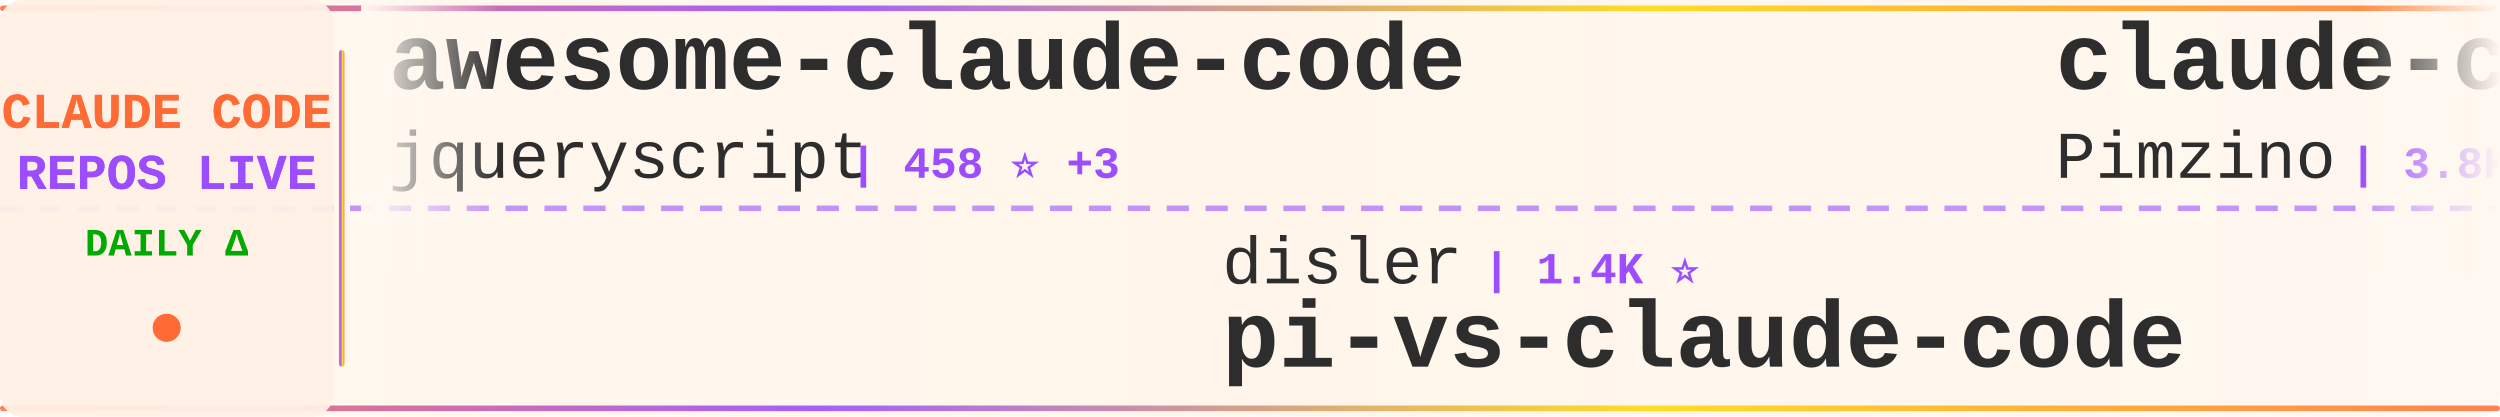
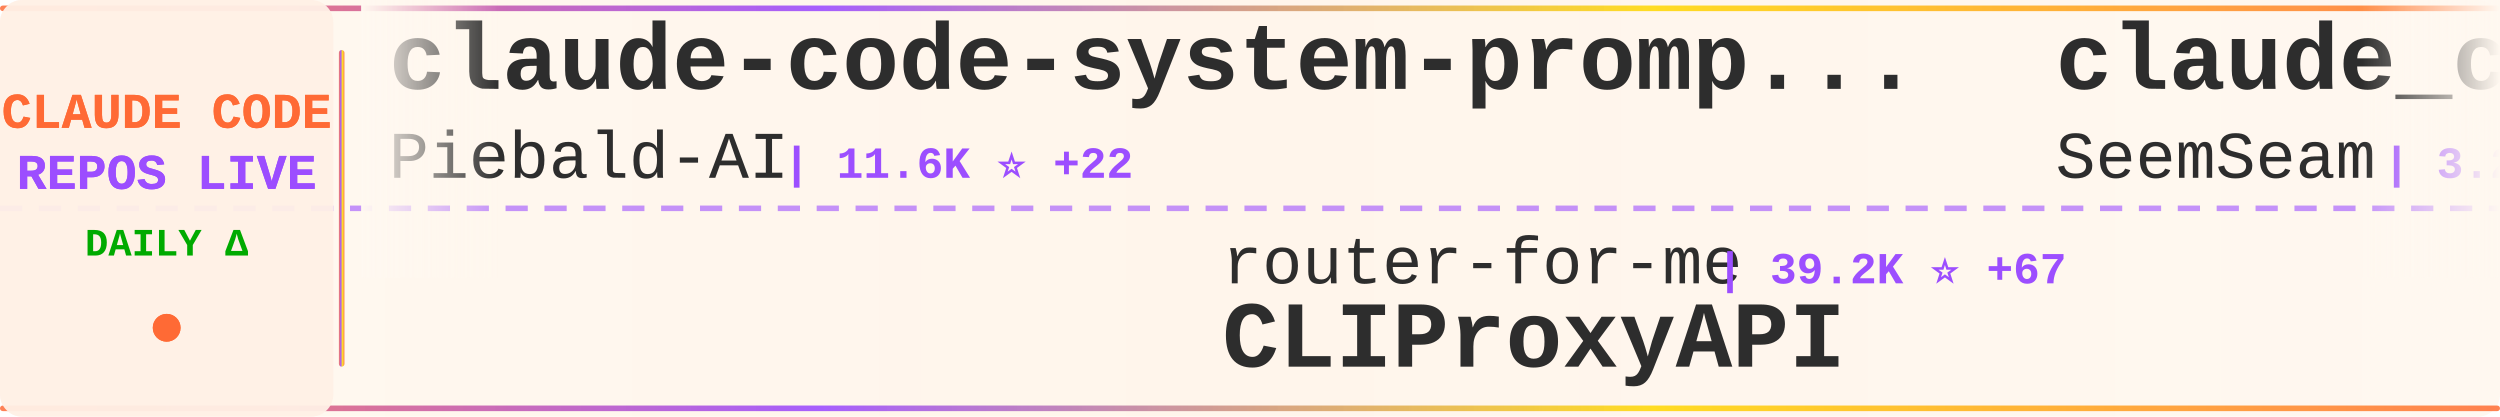
<svg xmlns="http://www.w3.org/2000/svg" width="900" height="150">
  <defs>
    <linearGradient id="tickerBg" x1="0%" y1="0%" x2="100%" y2="0%">
      <stop offset="0%" style="stop-color:#fff8f0;stop-opacity:0.98" />
      <stop offset="50%" style="stop-color:#fff5eb;stop-opacity:1" />
      <stop offset="100%" style="stop-color:#fff8f0;stop-opacity:0.98" />
    </linearGradient>
    <linearGradient id="borderGrad" x1="0%" y1="0%" x2="100%" y2="0%">
      <stop offset="0%" style="stop-color:#FF6B35;stop-opacity:0.85">
        <animate attributeName="stop-opacity" values="0.85;1;0.85" dur="2s" repeatCount="indefinite" />
      </stop>
      <stop offset="33%" style="stop-color:#9C4EFF;stop-opacity:0.9">
        <animate attributeName="stop-opacity" values="0.9;1;0.9" dur="2.2s" repeatCount="indefinite" />
      </stop>
      <stop offset="66%" style="stop-color:#FFD700;stop-opacity:0.85">
        <animate attributeName="stop-opacity" values="0.85;1;0.85" dur="1.8s" repeatCount="indefinite" />
      </stop>
      <stop offset="100%" style="stop-color:#FF6B35;stop-opacity:0.85">
        <animate attributeName="stop-opacity" values="0.85;1;0.85" dur="2s" repeatCount="indefinite" />
      </stop>
    </linearGradient>
    <filter id="textGlow">
      <feGaussianBlur stdDeviation="0.15" result="coloredBlur" />
      <feMerge>
        <feMergeNode in="coloredBlur" />
        <feMergeNode in="SourceGraphic" />
      </feMerge>
    </filter>
    <filter id="metricGlow">
      <feGaussianBlur stdDeviation="0.2" result="coloredBlur" />
      <feMerge>
        <feMergeNode in="coloredBlur" />
        <feMergeNode in="SourceGraphic" />
      </feMerge>
    </filter>
    <linearGradient id="leftFade" x1="0%" y1="0%" x2="100%" y2="0%">
      <stop offset="0%" style="stop-color:#fff8f0;stop-opacity:1" />
      <stop offset="100%" style="stop-color:#fff8f0;stop-opacity:0" />
    </linearGradient>
    <linearGradient id="rightFade" x1="0%" y1="0%" x2="100%" y2="0%">
      <stop offset="0%" style="stop-color:#fff8f0;stop-opacity:0" />
      <stop offset="100%" style="stop-color:#fff8f0;stop-opacity:1" />
    </linearGradient>
  </defs>
  <rect width="900" height="150" fill="url(#tickerBg)" rx="8" />
  <rect x="0" y="2" width="900" height="2" fill="url(#borderGrad)" rx="1" />
  <rect x="0" y="146" width="900" height="2" fill="url(#borderGrad)" rx="1" />
  <line x1="0" y1="75" x2="900" y2="75" stroke="#9C4EFF" stroke-width="2" stroke-dasharray="8 6" opacity="0.6" />
  <rect x="0" y="0" width="120" height="150" fill="#fff0e6" opacity="0.95" rx="8" />
  <text x="60" y="46" font-family="'Courier New', monospace" font-size="18" font-weight="bold" fill="#FF6B35" text-anchor="middle" filter="url(#textGlow)">
    CLAUDE CODE
  </text>
  <text x="60" y="68" font-family="'Courier New', monospace" font-size="18" font-weight="bold" fill="#9C4EFF" text-anchor="middle" filter="url(#textGlow)">
    REPOS LIVE
  </text>
  <text x="60" y="92" font-family="'Courier New', monospace" font-size="14" font-weight="bold" fill="#00aa00" text-anchor="middle">
    DAILY Δ
  </text>
  <circle cx="60" cy="118" r="5" fill="#FF6B35" filter="url(#metricGlow)">
    <animate attributeName="r" values="4;6;4" dur="1.5s" repeatCount="indefinite" />
    <animate attributeName="opacity" values="0.6;1;0.6" dur="1.5s" repeatCount="indefinite" />
  </circle>
  <rect x="122" y="18" width="2" height="114" fill="url(#borderGrad)" rx="1" />
  <clipPath id="tickerClip">
    <rect x="130" y="0" width="770" height="150" />
  </clipPath>
  <g clip-path="url(#tickerClip)">
    <g id="tickerItems">
      <animateTransform attributeName="transform" attributeType="XML" type="translate" from="0 0" to="-3000 0" dur="54s" repeatCount="indefinite" />
      <g transform="translate(0, 0)">
-         <text x="140" y="32" font-family="'Courier New', monospace" font-size="34" font-weight="bold" fill="#2d2d2d">awesome-claude-code</text>
-         <text x="140" y="64" font-family="'Courier New', monospace" font-size="24" font-weight="normal" fill="#2d2d2d" opacity="1.0">jqueryscript</text>
-         <text x="306" y="64" font-family="'Courier New', monospace" font-size="16" font-weight="bold" fill="#9C4EFF"> | 458 ⭐ +3</text>
+         <text x="140" y="32" font-family="'Courier New', monospace" font-size="34" font-weight="bold" fill="#2d2d2d">claude-code-system-promp...</text>
+         <text x="140" y="64" font-family="'Courier New', monospace" font-size="24" font-weight="normal" fill="#2d2d2d" opacity="1.0">Piebald-AI</text>
+         <text x="282" y="64" font-family="'Courier New', monospace" font-size="16" font-weight="bold" fill="#9C4EFF"> | 11.6K ⭐ +22</text>
      </g>
      <g transform="translate(300, 0)">
-         <text x="140" y="102" font-family="'Courier New', monospace" font-size="24" font-weight="normal" fill="#2d2d2d" opacity="1.0">disler</text>
-         <text x="234" y="102" font-family="'Courier New', monospace" font-size="16" font-weight="bold" fill="#9C4EFF"> | 1.4K ⭐</text>
-         <text x="140" y="132" font-family="'Courier New', monospace" font-size="34" font-weight="bold" fill="#2d2d2d">pi-vs-claude-code</text>
+         <text x="140" y="102" font-family="'Courier New', monospace" font-size="24" font-weight="normal" fill="#2d2d2d" opacity="1.0">router-for-me</text>
+         <text x="318" y="102" font-family="'Courier New', monospace" font-size="16" font-weight="bold" fill="#9C4EFF"> | 39.2K ⭐ +67</text>
+         <text x="140" y="132" font-family="'Courier New', monospace" font-size="34" font-weight="bold" fill="#2d2d2d">CLIProxyAPI</text>
      </g>
      <g transform="translate(600, 0)">
-         <text x="140" y="32" font-family="'Courier New', monospace" font-size="34" font-weight="bold" fill="#2d2d2d">claude-code-spec-workflo...</text>
-         <text x="140" y="64" font-family="'Courier New', monospace" font-size="24" font-weight="normal" fill="#2d2d2d" opacity="1.0">Pimzino</text>
-         <text x="246" y="64" font-family="'Courier New', monospace" font-size="16" font-weight="bold" fill="#9C4EFF"> | 3.8K ⭐</text>
+         <text x="140" y="32" font-family="'Courier New', monospace" font-size="34" font-weight="bold" fill="#2d2d2d">claude_codex_bridge</text>
+         <text x="140" y="64" font-family="'Courier New', monospace" font-size="24" font-weight="normal" fill="#2d2d2d" opacity="1.0">SeemSeam</text>
+         <text x="258" y="64" font-family="'Courier New', monospace" font-size="16" font-weight="bold" fill="#9C4EFF"> | 3.2K ⭐ +6</text>
      </g>
      <g transform="translate(900, 0)">
-         <text x="140" y="102" font-family="'Courier New', monospace" font-size="24" font-weight="normal" fill="#2d2d2d" opacity="1.0">FlorianBruniaux</text>
-         <text x="342" y="102" font-family="'Courier New', monospace" font-size="16" font-weight="bold" fill="#9C4EFF"> | 5.3K ⭐ +13</text>
-         <text x="140" y="132" font-family="'Courier New', monospace" font-size="34" font-weight="bold" fill="#2d2d2d">claude-code-ultimate-gui...</text>
+         <text x="140" y="102" font-family="'Courier New', monospace" font-size="24" font-weight="normal" fill="#2d2d2d" opacity="1.0">alejandrobalderas</text>
+         <text x="366" y="102" font-family="'Courier New', monospace" font-size="16" font-weight="bold" fill="#9C4EFF"> | 2.4K ⭐ +4</text>
+         <text x="140" y="132" font-family="'Courier New', monospace" font-size="34" font-weight="bold" fill="#2d2d2d">claude-code-from-source</text>
      </g>
      <g transform="translate(1200, 0)">
-         <text x="140" y="32" font-family="'Courier New', monospace" font-size="34" font-weight="bold" fill="#2d2d2d">claude-code-rev</text>
-         <text x="140" y="64" font-family="'Courier New', monospace" font-size="24" font-weight="normal" fill="#2d2d2d" opacity="1.0">oboard</text>
-         <text x="234" y="64" font-family="'Courier New', monospace" font-size="16" font-weight="bold" fill="#9C4EFF"> | 3.2K ⭐ +3</text>
+         <text x="140" y="32" font-family="'Courier New', monospace" font-size="34" font-weight="bold" fill="#2d2d2d">Claude-Code</text>
+         <text x="140" y="64" font-family="'Courier New', monospace" font-size="24" font-weight="normal" fill="#2d2d2d" opacity="1.0">pengchengneo</text>
+         <text x="306" y="64" font-family="'Courier New', monospace" font-size="16" font-weight="bold" fill="#9C4EFF"> | 1.6K ⭐ +4</text>
      </g>
      <g transform="translate(1500, 0)">
-         <text x="140" y="102" font-family="'Courier New', monospace" font-size="24" font-weight="normal" fill="#2d2d2d" opacity="1.0">zebbern</text>
-         <text x="246" y="102" font-family="'Courier New', monospace" font-size="16" font-weight="bold" fill="#9C4EFF"> | 4.4K ⭐ +4</text>
-         <text x="140" y="132" font-family="'Courier New', monospace" font-size="34" font-weight="bold" fill="#2d2d2d">claude-code-guide</text>
+         <text x="140" y="102" font-family="'Courier New', monospace" font-size="24" font-weight="normal" fill="#2d2d2d" opacity="1.0">ghuntley</text>
+         <text x="258" y="102" font-family="'Courier New', monospace" font-size="16" font-weight="bold" fill="#9C4EFF"> | 986 ⭐</text>
+         <text x="140" y="132" font-family="'Courier New', monospace" font-size="34" font-weight="bold" fill="#2d2d2d">claude-code-source-code-...</text>
      </g>
      <g transform="translate(1800, 0)">
-         <text x="140" y="32" font-family="'Courier New', monospace" font-size="34" font-weight="bold" fill="#2d2d2d">claude-code-source</text>
-         <text x="140" y="64" font-family="'Courier New', monospace" font-size="24" font-weight="normal" fill="#2d2d2d" opacity="1.0">hangsman</text>
-         <text x="258" y="64" font-family="'Courier New', monospace" font-size="16" font-weight="bold" fill="#9C4EFF"> | 787 ⭐</text>
+         <text x="140" y="32" font-family="'Courier New', monospace" font-size="34" font-weight="bold" fill="#2d2d2d">Claude-Code</text>
+         <text x="140" y="64" font-family="'Courier New', monospace" font-size="24" font-weight="normal" fill="#2d2d2d" opacity="1.0">OrcaWhisper</text>
+         <text x="294" y="64" font-family="'Courier New', monospace" font-size="16" font-weight="bold" fill="#9C4EFF"> | 83 ⭐ +3</text>
      </g>
      <g transform="translate(2100, 0)">
-         <text x="140" y="102" font-family="'Courier New', monospace" font-size="24" font-weight="normal" fill="#2d2d2d" opacity="1.0">Yuyz0112</text>
-         <text x="258" y="102" font-family="'Courier New', monospace" font-size="16" font-weight="bold" fill="#9C4EFF"> | 2.4K ⭐ +1</text>
-         <text x="140" y="132" font-family="'Courier New', monospace" font-size="34" font-weight="bold" fill="#2d2d2d">claude-code-reverse</text>
+         <text x="140" y="102" font-family="'Courier New', monospace" font-size="24" font-weight="normal" fill="#2d2d2d" opacity="1.0">LING71671</text>
+         <text x="270" y="102" font-family="'Courier New', monospace" font-size="16" font-weight="bold" fill="#9C4EFF"> | 907 ⭐ +1</text>
+         <text x="140" y="132" font-family="'Courier New', monospace" font-size="34" font-weight="bold" fill="#2d2d2d">Open-ClaudeCode</text>
      </g>
      <g transform="translate(2400, 0)">
-         <text x="140" y="32" font-family="'Courier New', monospace" font-size="34" font-weight="bold" fill="#2d2d2d">awesome-claude-code-tool...</text>
-         <text x="140" y="64" font-family="'Courier New', monospace" font-size="24" font-weight="normal" fill="#2d2d2d" opacity="1.0">rohitg00</text>
-         <text x="258" y="64" font-family="'Courier New', monospace" font-size="16" font-weight="bold" fill="#9C4EFF"> | 2.2K ⭐ +4</text>
+         <text x="140" y="32" font-family="'Courier New', monospace" font-size="34" font-weight="bold" fill="#2d2d2d">Claude-Code-Game-Studios</text>
+         <text x="140" y="64" font-family="'Courier New', monospace" font-size="24" font-weight="normal" fill="#2d2d2d" opacity="1.0">Donchitos</text>
+         <text x="270" y="64" font-family="'Courier New', monospace" font-size="16" font-weight="bold" fill="#9C4EFF"> | 22.6K ⭐ +34</text>
      </g>
      <g transform="translate(2700, 0)">
-         <text x="140" y="102" font-family="'Courier New', monospace" font-size="24" font-weight="normal" fill="#2d2d2d" opacity="1.0">ding113</text>
-         <text x="246" y="102" font-family="'Courier New', monospace" font-size="16" font-weight="bold" fill="#9C4EFF"> | 3.2K ⭐ +1</text>
-         <text x="140" y="132" font-family="'Courier New', monospace" font-size="34" font-weight="bold" fill="#2d2d2d">claude-code-hub</text>
+         <text x="140" y="102" font-family="'Courier New', monospace" font-size="24" font-weight="normal" fill="#2d2d2d" opacity="1.0">chauncygu</text>
+         <text x="270" y="102" font-family="'Courier New', monospace" font-size="16" font-weight="bold" fill="#9C4EFF"> | 2.7K ⭐ +4</text>
+         <text x="140" y="132" font-family="'Courier New', monospace" font-size="34" font-weight="bold" fill="#2d2d2d">collection-claude-code-s...</text>
      </g>
      <g transform="translate(3000, 0)">
-         <text x="140" y="32" font-family="'Courier New', monospace" font-size="34" font-weight="bold" fill="#2d2d2d">awesome-claude-code</text>
-         <text x="140" y="64" font-family="'Courier New', monospace" font-size="24" font-weight="normal" fill="#2d2d2d" opacity="1.0">jqueryscript</text>
-         <text x="306" y="64" font-family="'Courier New', monospace" font-size="16" font-weight="bold" fill="#9C4EFF"> | 458 ⭐ +3</text>
+         <text x="140" y="32" font-family="'Courier New', monospace" font-size="34" font-weight="bold" fill="#2d2d2d">claude-code-system-promp...</text>
+         <text x="140" y="64" font-family="'Courier New', monospace" font-size="24" font-weight="normal" fill="#2d2d2d" opacity="1.0">Piebald-AI</text>
+         <text x="282" y="64" font-family="'Courier New', monospace" font-size="16" font-weight="bold" fill="#9C4EFF"> | 11.6K ⭐ +22</text>
      </g>
      <g transform="translate(3300, 0)">
-         <text x="140" y="102" font-family="'Courier New', monospace" font-size="24" font-weight="normal" fill="#2d2d2d" opacity="1.0">disler</text>
-         <text x="234" y="102" font-family="'Courier New', monospace" font-size="16" font-weight="bold" fill="#9C4EFF"> | 1.4K ⭐</text>
-         <text x="140" y="132" font-family="'Courier New', monospace" font-size="34" font-weight="bold" fill="#2d2d2d">pi-vs-claude-code</text>
+         <text x="140" y="102" font-family="'Courier New', monospace" font-size="24" font-weight="normal" fill="#2d2d2d" opacity="1.0">router-for-me</text>
+         <text x="318" y="102" font-family="'Courier New', monospace" font-size="16" font-weight="bold" fill="#9C4EFF"> | 39.2K ⭐ +67</text>
+         <text x="140" y="132" font-family="'Courier New', monospace" font-size="34" font-weight="bold" fill="#2d2d2d">CLIProxyAPI</text>
      </g>
      <g transform="translate(3600, 0)">
-         <text x="140" y="32" font-family="'Courier New', monospace" font-size="34" font-weight="bold" fill="#2d2d2d">claude-code-spec-workflo...</text>
-         <text x="140" y="64" font-family="'Courier New', monospace" font-size="24" font-weight="normal" fill="#2d2d2d" opacity="1.0">Pimzino</text>
-         <text x="246" y="64" font-family="'Courier New', monospace" font-size="16" font-weight="bold" fill="#9C4EFF"> | 3.8K ⭐</text>
+         <text x="140" y="32" font-family="'Courier New', monospace" font-size="34" font-weight="bold" fill="#2d2d2d">claude_codex_bridge</text>
+         <text x="140" y="64" font-family="'Courier New', monospace" font-size="24" font-weight="normal" fill="#2d2d2d" opacity="1.0">SeemSeam</text>
+         <text x="258" y="64" font-family="'Courier New', monospace" font-size="16" font-weight="bold" fill="#9C4EFF"> | 3.2K ⭐ +6</text>
      </g>
      <g transform="translate(3900, 0)">
-         <text x="140" y="102" font-family="'Courier New', monospace" font-size="24" font-weight="normal" fill="#2d2d2d" opacity="1.0">FlorianBruniaux</text>
-         <text x="342" y="102" font-family="'Courier New', monospace" font-size="16" font-weight="bold" fill="#9C4EFF"> | 5.3K ⭐ +13</text>
-         <text x="140" y="132" font-family="'Courier New', monospace" font-size="34" font-weight="bold" fill="#2d2d2d">claude-code-ultimate-gui...</text>
+         <text x="140" y="102" font-family="'Courier New', monospace" font-size="24" font-weight="normal" fill="#2d2d2d" opacity="1.0">alejandrobalderas</text>
+         <text x="366" y="102" font-family="'Courier New', monospace" font-size="16" font-weight="bold" fill="#9C4EFF"> | 2.4K ⭐ +4</text>
+         <text x="140" y="132" font-family="'Courier New', monospace" font-size="34" font-weight="bold" fill="#2d2d2d">claude-code-from-source</text>
      </g>
    </g>
  </g>
  <rect x="130" y="0" width="50" height="100" fill="url(#leftFade)" />
  <rect x="850" y="0" width="50" height="100" fill="url(#rightFade)" />
</svg>
